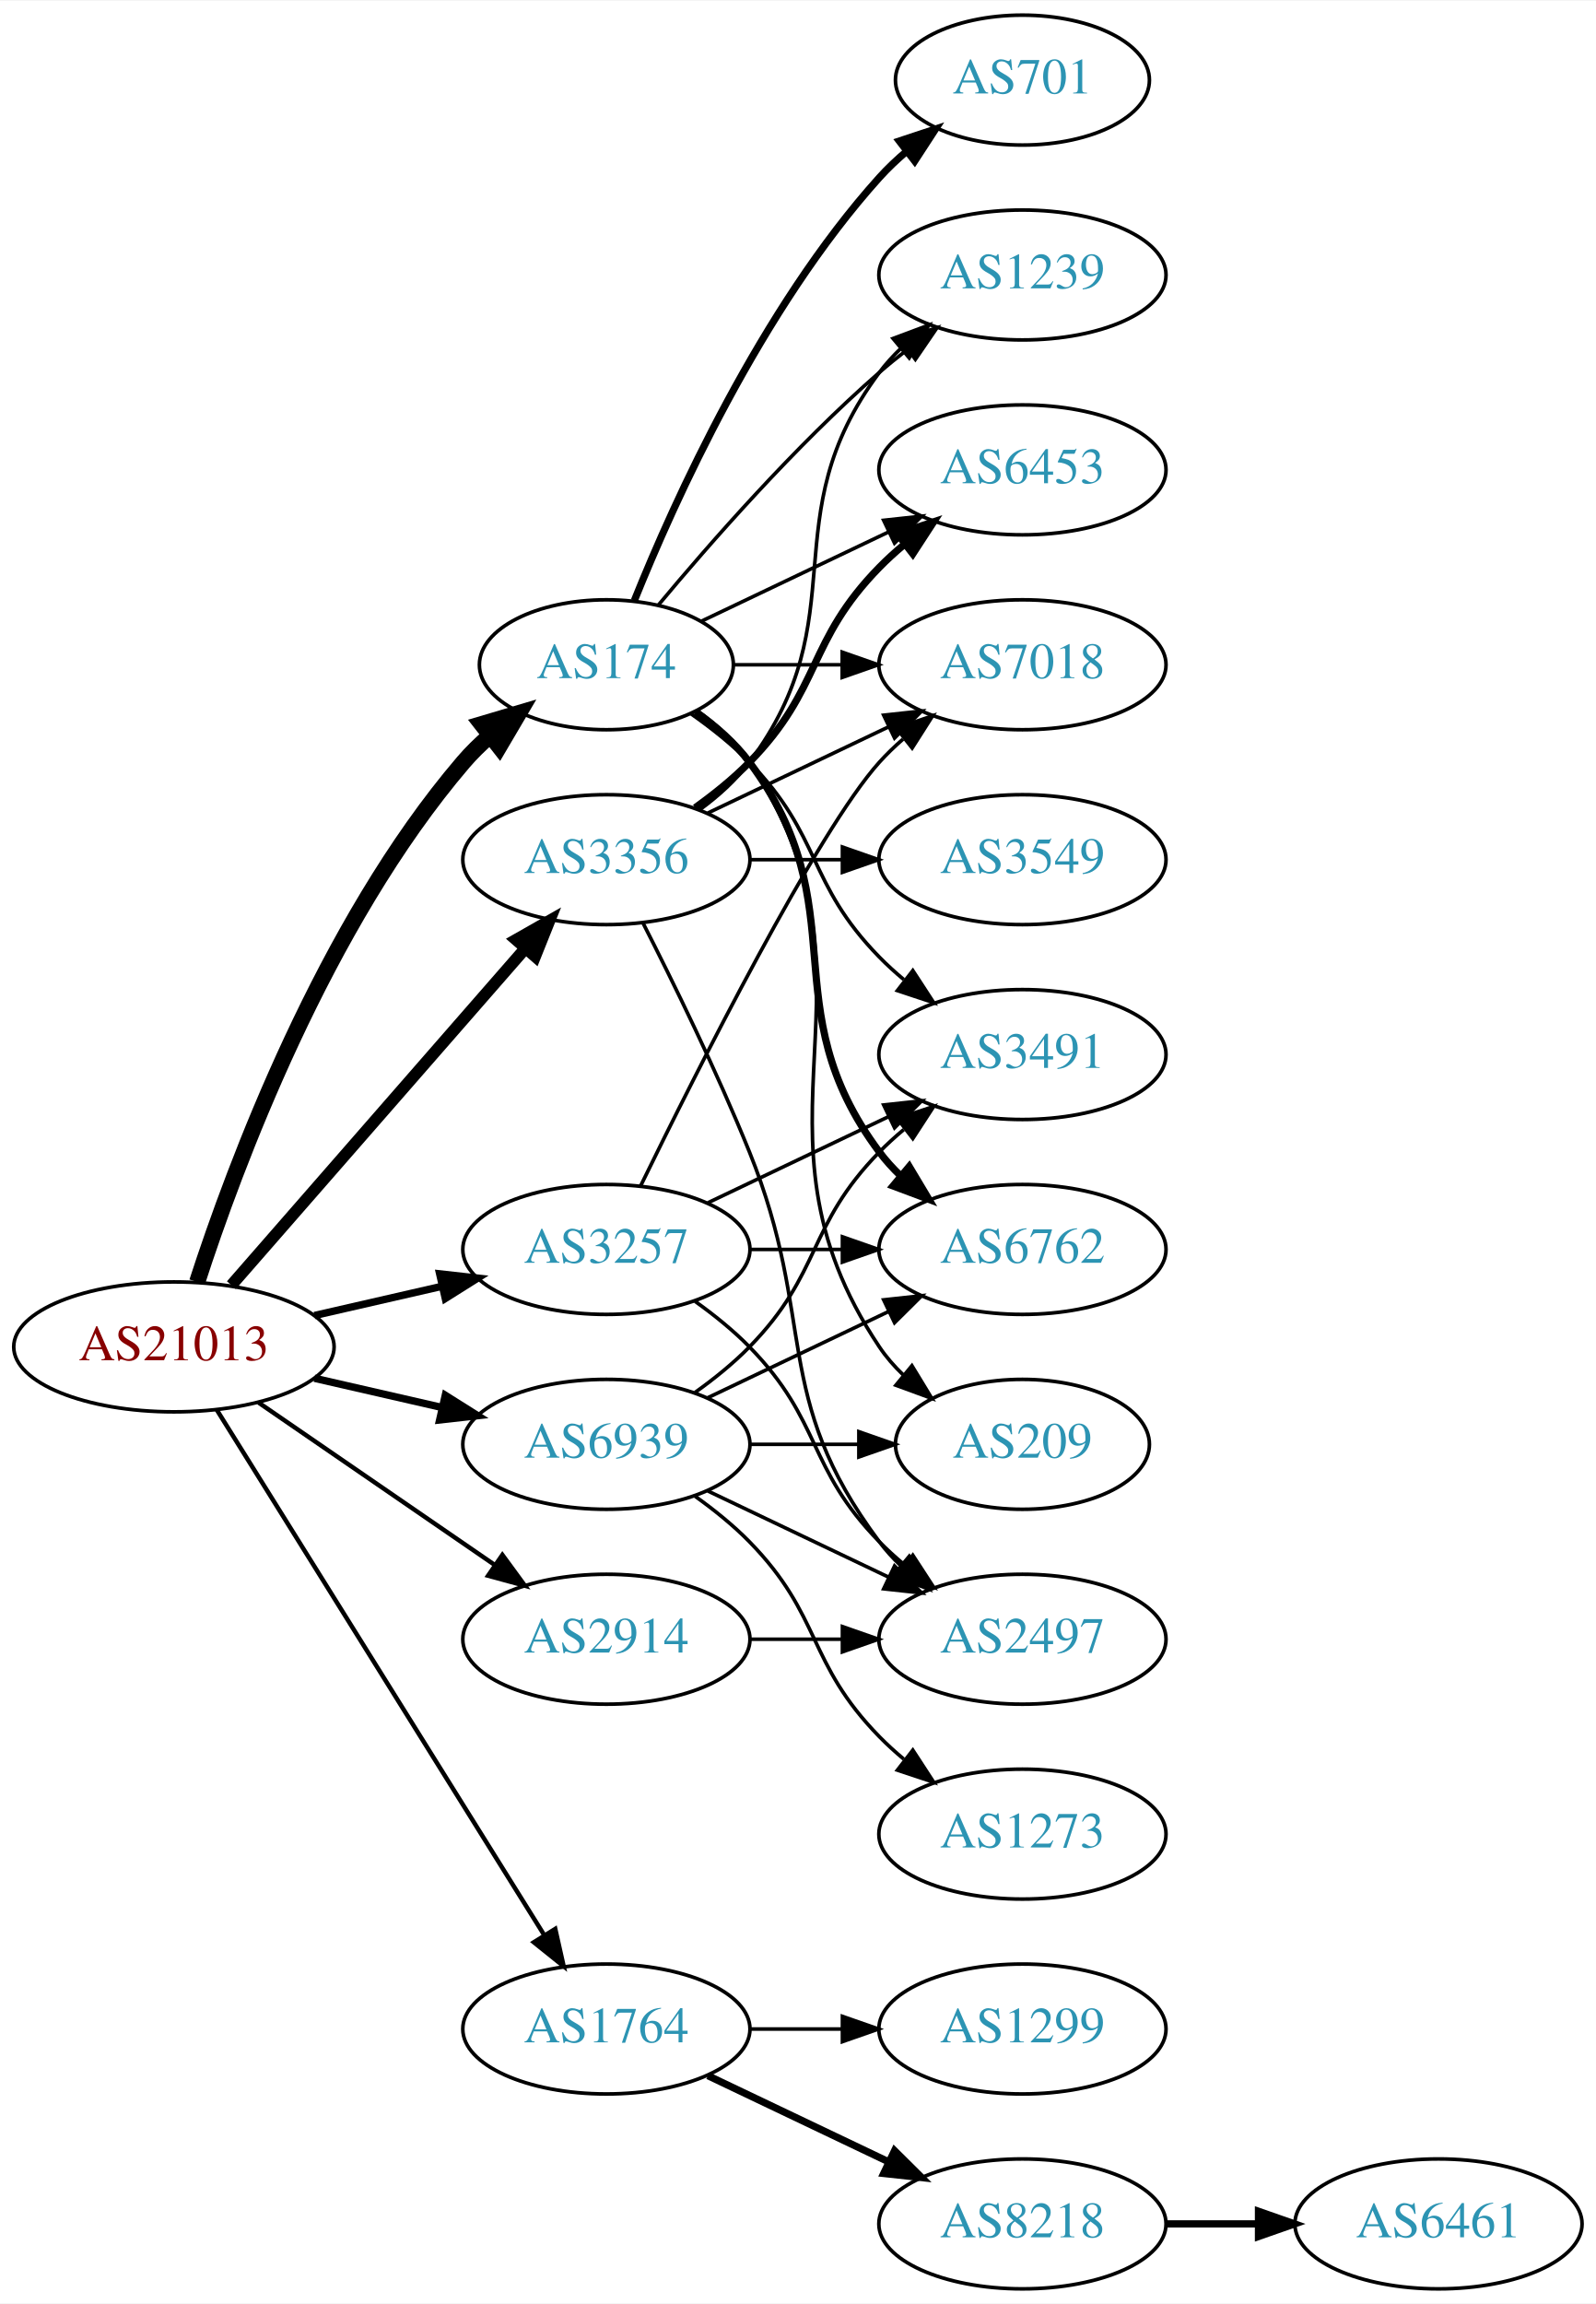
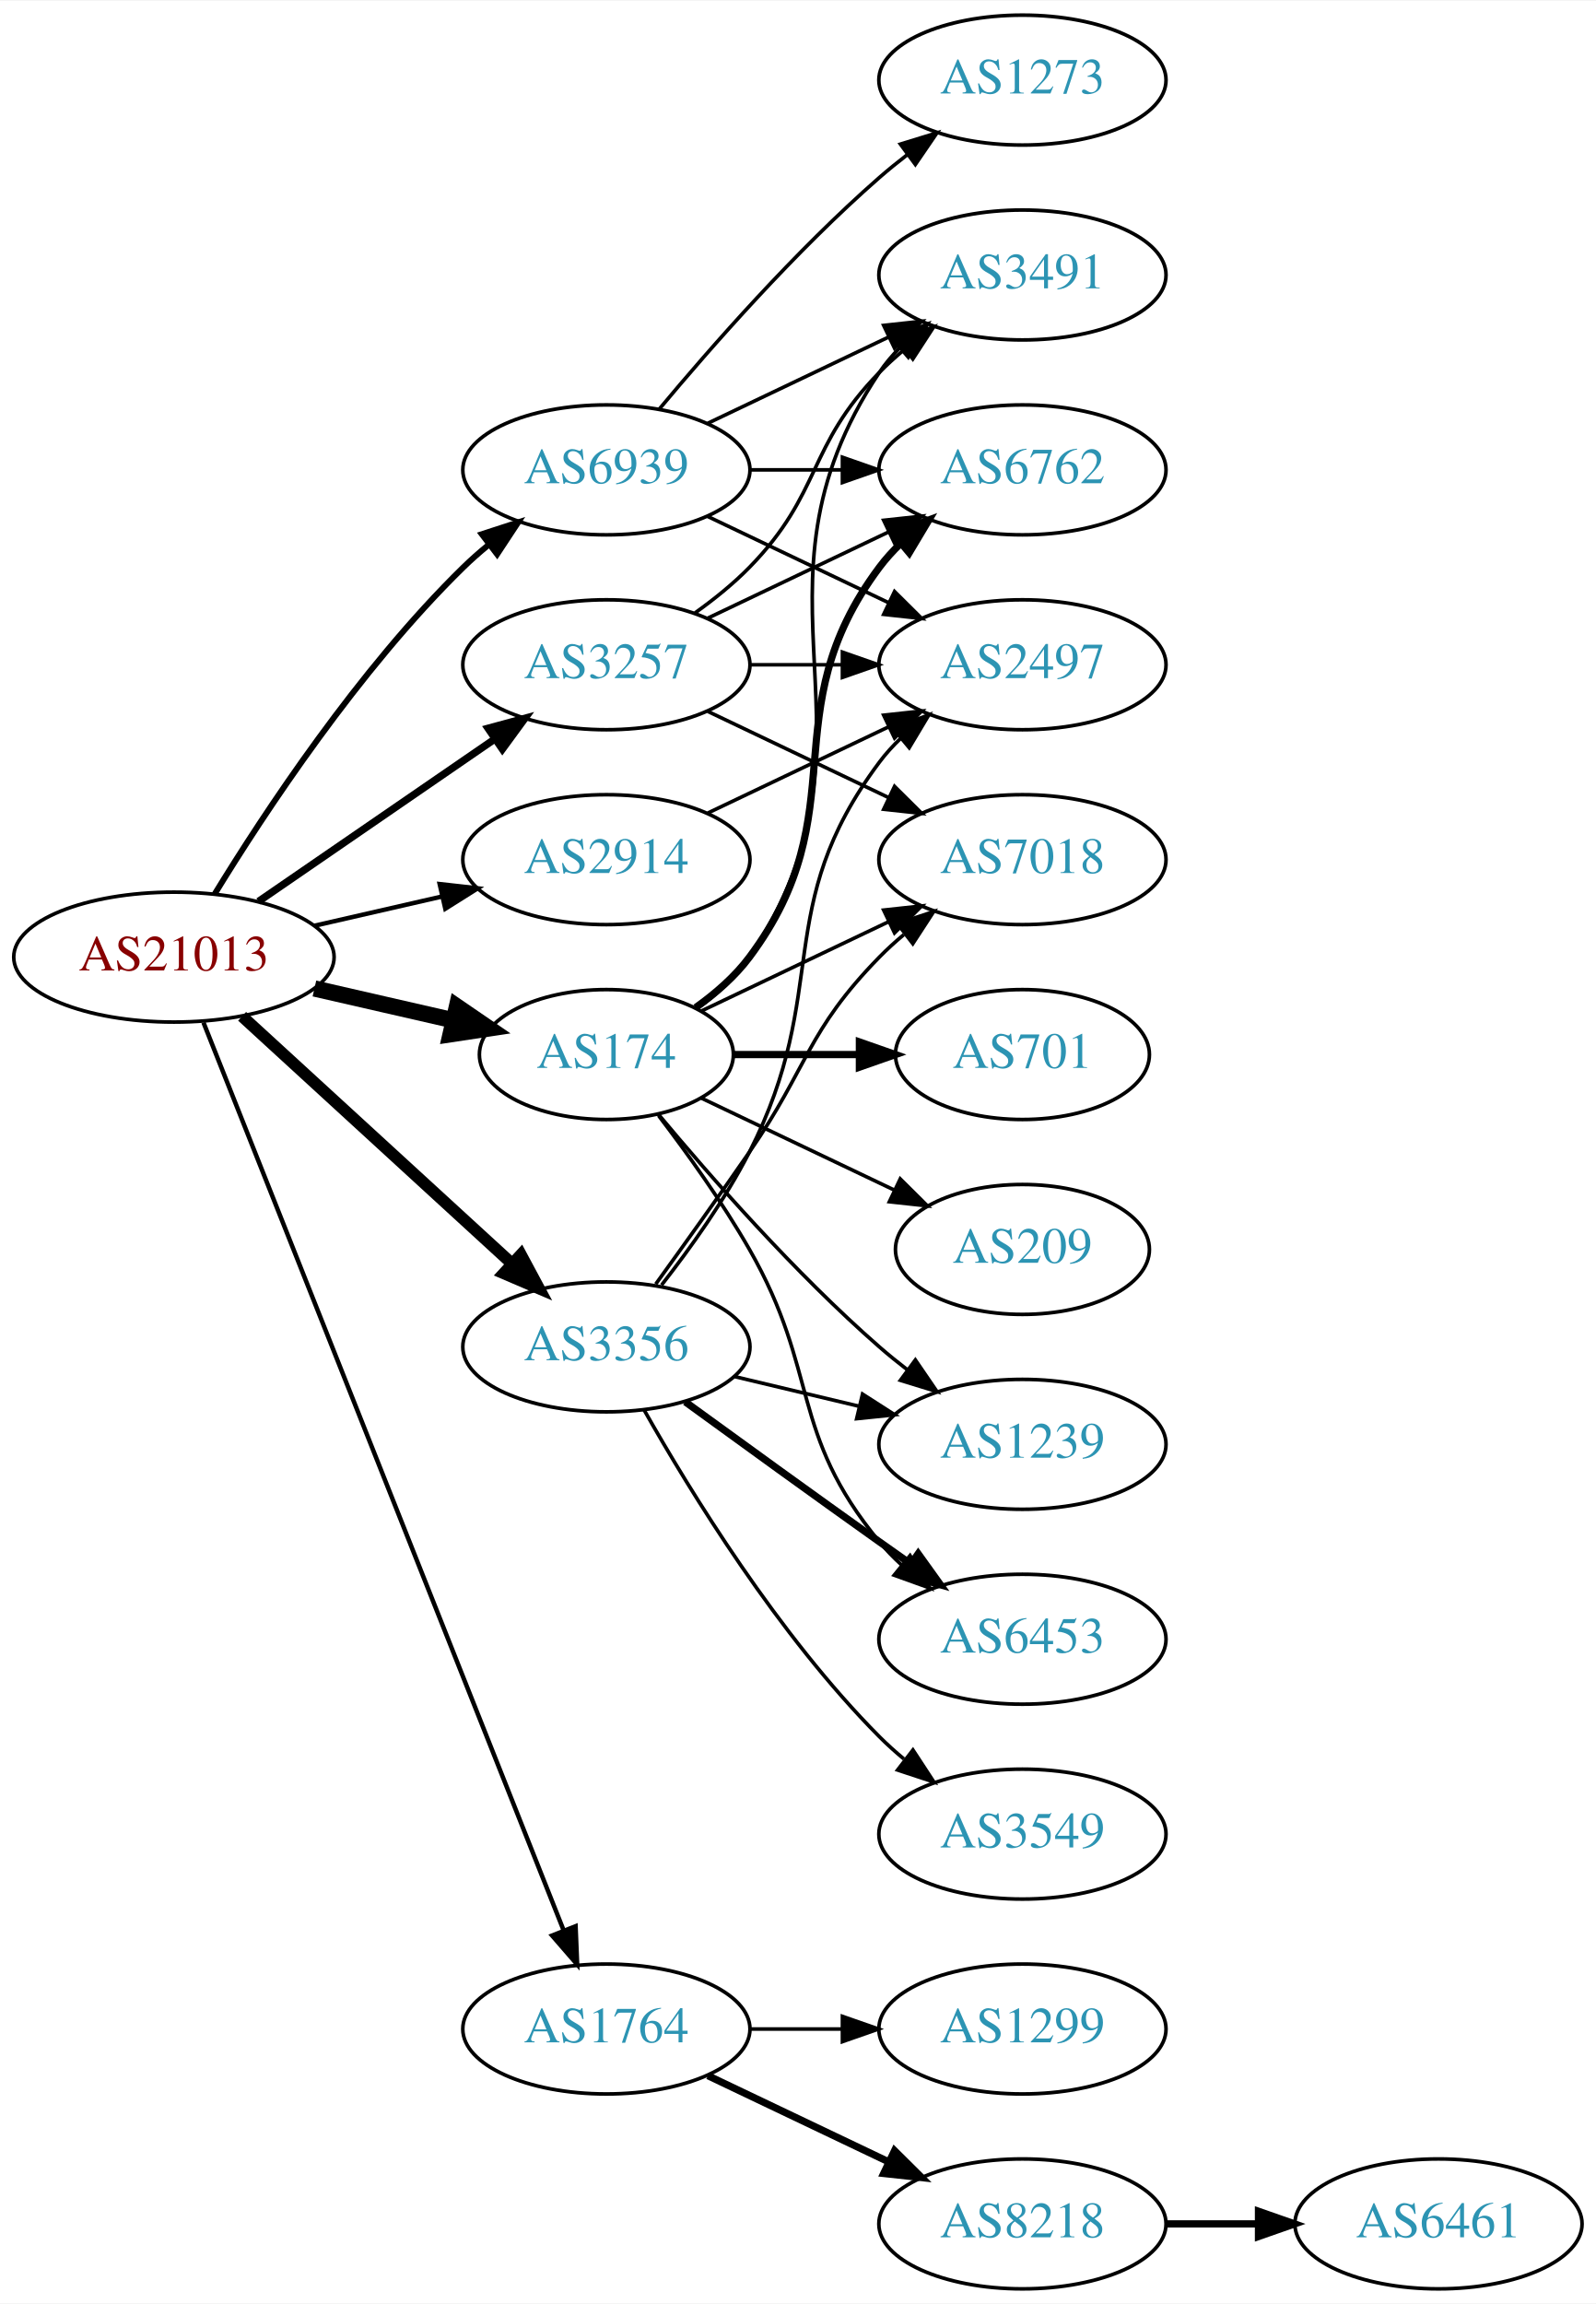
<svg xmlns="http://www.w3.org/2000/svg" xmlns:xlink="http://www.w3.org/1999/xlink" width="442pt" height="638pt" viewBox="0.00 0.00 442.27 638.00">
  <g id="graph0" class="graph" transform="scale(1 1) rotate(0) translate(4 634)">
    <polygon fill="white" stroke="none" points="-4,4 -4,-634 438.271,-634 438.271,4 -4,4" />
    <g id="node1" class="node">
      <g id="a_node1">
        <a xlink:href="/asn/21013" xlink:title="AS21013 ~ Wels, AT [AT]">
-           <ellipse fill="#ffffff" stroke="black" cx="44.196" cy="-261" rx="44.393" ry="18" />
-           <text text-anchor="middle" x="44.196" y="-257.3" font-family="Times,serif" font-size="14.00" fill="#880000">AS21013</text>
+           <ellipse fill="#ffffff" stroke="black" cx="44.196" cy="-369" rx="44.393" ry="18" />
+           <text text-anchor="middle" x="44.196" y="-365.3" font-family="Times,serif" font-size="14.00" fill="#880000">AS21013</text>
        </a>
      </g>
    </g>
    <g id="node2" class="node">
      <g id="a_node2">
        <a xlink:href="/asn/174" xlink:title="AS174 ~ Cogent Communications [US]">
-           <ellipse fill="#ffffff" stroke="black" cx="164.039" cy="-450" rx="35.194" ry="18" />
-           <text text-anchor="middle" x="164.039" y="-446.3" font-family="Times,serif" font-size="14.00" fill="#2c94b3">AS174</text>
+           <ellipse fill="#ffffff" stroke="black" cx="164.039" cy="-342" rx="35.194" ry="18" />
+           <text text-anchor="middle" x="164.039" y="-338.3" font-family="Times,serif" font-size="14.00" fill="#2c94b3">AS174</text>
        </a>
      </g>
    </g>
    <g id="edge1" class="edge">
-       <path fill="none" stroke="black" stroke-width="4.5" d="M50.643,-278.991C60.957,-310.816 85.82,-377.927 124.392,-423 126.574,-425.55 129.048,-427.975 131.665,-430.251" />
-       <polygon fill="black" stroke="black" stroke-width="4.5" points="129.491,-433.549 139.795,-436.603 134.34,-427.343 129.491,-433.549" />
+       <path fill="none" stroke="black" stroke-width="4.5" d="M83.131,-360.308C95.448,-357.486 109.172,-354.342 121.723,-351.466" />
+       <polygon fill="black" stroke="black" stroke-width="4.5" points="122.62,-355.3 131.488,-349.229 120.861,-347.624 122.62,-355.3" />
    </g>
    <g id="node3" class="node">
      <g id="a_node3">
        <a xlink:href="/asn/1764" xlink:title="AS1764 ~ NEXTLAYER-AS [AT]">
          <ellipse fill="#ffffff" stroke="black" cx="164.039" cy="-72" rx="39.794" ry="18" />
          <text text-anchor="middle" x="164.039" y="-68.3" font-family="Times,serif" font-size="14.00" fill="#2c94b3">AS1764</text>
        </a>
      </g>
    </g>
    <g id="edge2" class="edge">
-       <path fill="none" stroke="black" stroke-width="1.227" d="M56.071,-243.558C76.855,-210.225 122.315,-137.314 146.744,-98.134" />
-       <polygon fill="black" stroke="black" stroke-width="1.227" points="149.869,-99.737 152.19,-89.4 143.929,-96.034 149.869,-99.737" />
+       <path fill="none" stroke="black" stroke-width="1.227" d="M52.39,-350.868C72.325,-300.627 128.366,-159.385 152.148,-99.447" />
+       <polygon fill="black" stroke="black" stroke-width="1.227" points="155.504,-100.48 155.939,-89.894 148.997,-97.898 155.504,-100.48" />
    </g>
    <g id="node4" class="node">
      <g id="a_node4">
        <a xlink:href="/asn/2914" xlink:title="AS2914 ~ NTT America, Inc. [US]">
-           <ellipse fill="#ffffff" stroke="black" cx="164.039" cy="-180" rx="39.794" ry="18" />
-           <text text-anchor="middle" x="164.039" y="-176.3" font-family="Times,serif" font-size="14.00" fill="#2c94b3">AS2914</text>
+           <ellipse fill="#ffffff" stroke="black" cx="164.039" cy="-396" rx="39.794" ry="18" />
+           <text text-anchor="middle" x="164.039" y="-392.3" font-family="Times,serif" font-size="14.00" fill="#2c94b3">AS2914</text>
        </a>
      </g>
    </g>
    <g id="edge3" class="edge">
-       <path fill="none" stroke="black" stroke-width="1.227" d="M67.639,-245.574C86.22,-232.802 112.781,-214.545 133.161,-200.537" />
-       <polygon fill="black" stroke="black" stroke-width="1.227" points="135.216,-203.371 141.475,-194.822 131.251,-197.602 135.216,-203.371" />
+       <path fill="none" stroke="black" stroke-width="1.227" d="M83.131,-377.692C94.371,-380.267 106.784,-383.111 118.407,-385.774" />
+       <polygon fill="black" stroke="black" stroke-width="1.227" points="117.84,-389.235 128.369,-388.057 119.403,-382.412 117.84,-389.235" />
    </g>
    <g id="node5" class="node">
      <g id="a_node5">
        <a xlink:href="/asn/3257" xlink:title="AS3257 ~ GTT [DE]">
-           <ellipse fill="#ffffff" stroke="black" cx="164.039" cy="-288" rx="39.794" ry="18" />
-           <text text-anchor="middle" x="164.039" y="-284.3" font-family="Times,serif" font-size="14.00" fill="#2c94b3">AS3257</text>
+           <ellipse fill="#ffffff" stroke="black" cx="164.039" cy="-450" rx="39.794" ry="18" />
+           <text text-anchor="middle" x="164.039" y="-446.3" font-family="Times,serif" font-size="14.00" fill="#2c94b3">AS3257</text>
        </a>
      </g>
    </g>
    <g id="edge4" class="edge">
-       <path fill="none" stroke="black" stroke-width="2.045" d="M83.131,-269.692C94.371,-272.267 106.784,-275.111 118.407,-277.774" />
-       <polygon fill="black" stroke="black" stroke-width="2.045" points="117.84,-281.235 128.369,-280.057 119.403,-274.412 117.84,-281.235" />
+       <path fill="none" stroke="black" stroke-width="2.045" d="M67.639,-384.426C86.22,-397.198 112.781,-415.455 133.161,-429.463" />
+       <polygon fill="black" stroke="black" stroke-width="2.045" points="131.251,-432.398 141.475,-435.178 135.216,-426.629 131.251,-432.398" />
    </g>
    <g id="node6" class="node">
      <g id="a_node6">
        <a xlink:href="/asn/3356" xlink:title="AS3356 ~ Level 3 Parent, LLC [US]">
-           <ellipse fill="#ffffff" stroke="black" cx="164.039" cy="-396" rx="39.794" ry="18" />
-           <text text-anchor="middle" x="164.039" y="-392.3" font-family="Times,serif" font-size="14.00" fill="#2c94b3">AS3356</text>
+           <ellipse fill="#ffffff" stroke="black" cx="164.039" cy="-261" rx="39.794" ry="18" />
+           <text text-anchor="middle" x="164.039" y="-257.3" font-family="Times,serif" font-size="14.00" fill="#2c94b3">AS3356</text>
        </a>
      </g>
    </g>
    <g id="edge5" class="edge">
-       <path fill="none" stroke="black" stroke-width="3.273" d="M60.121,-278.098C80.663,-301.631 117.782,-344.155 141.379,-371.187" />
-       <polygon fill="black" stroke="black" stroke-width="3.273" points="139.022,-373.809 148.235,-379.041 144.296,-369.206 139.022,-373.809" />
+       <path fill="none" stroke="black" stroke-width="3.273" d="M63.094,-352.597C83.022,-334.333 115.38,-304.678 137.857,-284.079" />
+       <polygon fill="black" stroke="black" stroke-width="3.273" points="140.351,-286.54 145.359,-277.203 135.622,-281.38 140.351,-286.54" />
    </g>
    <g id="node7" class="node">
      <g id="a_node7">
        <a xlink:href="/asn/6939" xlink:title="AS6939 ~ Hurricane Electric LLC [US]">
-           <ellipse fill="#ffffff" stroke="black" cx="164.039" cy="-234" rx="39.794" ry="18" />
-           <text text-anchor="middle" x="164.039" y="-230.3" font-family="Times,serif" font-size="14.00" fill="#2c94b3">AS6939</text>
+           <ellipse fill="#ffffff" stroke="black" cx="164.039" cy="-504" rx="39.794" ry="18" />
+           <text text-anchor="middle" x="164.039" y="-500.3" font-family="Times,serif" font-size="14.00" fill="#2c94b3">AS6939</text>
        </a>
      </g>
    </g>
    <g id="edge6" class="edge">
-       <path fill="none" stroke="black" stroke-width="2.045" d="M83.131,-252.308C94.371,-249.733 106.784,-246.889 118.407,-244.226" />
-       <polygon fill="black" stroke="black" stroke-width="2.045" points="119.403,-247.588 128.369,-241.943 117.84,-240.765 119.403,-247.588" />
+       <path fill="none" stroke="black" stroke-width="1.636" d="M55.462,-386.44C69.27,-408.991 95.459,-448.722 124.392,-477 126.532,-479.092 128.849,-481.137 131.249,-483.106" />
+       <polygon fill="black" stroke="black" stroke-width="1.636" points="129.516,-486.185 139.591,-489.464 133.76,-480.618 129.516,-486.185" />
    </g>
    <g id="node8" class="node">
      <g id="a_node8">
-         <a xlink:href="/asn/701" xlink:title="AS701 ~ UUNET [US]">
-           <ellipse fill="#ffffff" stroke="black" cx="279.332" cy="-612" rx="35.194" ry="18" />
-           <text text-anchor="middle" x="279.332" y="-608.3" font-family="Times,serif" font-size="14.00" fill="#2c94b3">AS701</text>
+         <a xlink:href="/asn/3491" xlink:title="AS3491 ~ PCCW Global, Inc. [US]">
+           <ellipse fill="#ffffff" stroke="black" cx="279.332" cy="-558" rx="39.794" ry="18" />
+           <text text-anchor="middle" x="279.332" y="-554.3" font-family="Times,serif" font-size="14.00" fill="#2c94b3">AS3491</text>
        </a>
      </g>
    </g>
    <g id="edge7" class="edge">
-       <path fill="none" stroke="black" stroke-width="2" d="M171.786,-467.787C182.837,-495.243 206.891,-548.578 239.685,-585 242.001,-587.572 244.606,-590.03 247.341,-592.343" />
-       <polygon fill="black" stroke="black" stroke-width="2" points="245.207,-595.117 255.264,-598.448 249.479,-589.572 245.207,-595.117" />
+       <path fill="none" stroke="black" d="M189.156,-354.734C194.645,-358.648 199.952,-363.423 203.685,-369 244.71,-430.294 198.661,-469.706 239.685,-531 241.307,-533.423 243.226,-535.695 245.328,-537.81" />
+       <polygon fill="black" stroke="black" points="243.141,-540.546 253.013,-544.393 247.695,-535.229 243.141,-540.546" />
    </g>
    <g id="node9" class="node">
      <g id="a_node9">
        <a xlink:href="/asn/1239" xlink:title="AS1239 ~ Sprint [US]">
-           <ellipse fill="#ffffff" stroke="black" cx="279.332" cy="-558" rx="39.794" ry="18" />
-           <text text-anchor="middle" x="279.332" y="-554.3" font-family="Times,serif" font-size="14.00" fill="#2c94b3">AS1239</text>
+           <ellipse fill="#ffffff" stroke="black" cx="279.332" cy="-234" rx="39.794" ry="18" />
+           <text text-anchor="middle" x="279.332" y="-230.3" font-family="Times,serif" font-size="14.00" fill="#2c94b3">AS1239</text>
        </a>
      </g>
    </g>
    <g id="edge8" class="edge">
-       <path fill="none" stroke="black" d="M178.404,-466.499C192.659,-483.596 216.354,-510.619 239.685,-531 242.151,-533.154 244.789,-535.294 247.487,-537.372" />
-       <polygon fill="black" stroke="black" points="245.512,-540.264 255.641,-543.37 249.66,-534.625 245.512,-540.264" />
+       <path fill="none" stroke="black" d="M178.404,-325.501C192.659,-308.404 216.354,-281.381 239.685,-261 242.151,-258.846 244.789,-256.706 247.487,-254.628" />
+       <polygon fill="black" stroke="black" points="249.66,-257.375 255.641,-248.63 245.512,-251.736 249.66,-257.375" />
    </g>
    <g id="node10" class="node">
      <g id="a_node10">
-         <a xlink:href="/asn/3491" xlink:title="AS3491 ~ PCCW Global, Inc. [US]">
-           <ellipse fill="#ffffff" stroke="black" cx="279.332" cy="-342" rx="39.794" ry="18" />
-           <text text-anchor="middle" x="279.332" y="-338.3" font-family="Times,serif" font-size="14.00" fill="#2c94b3">AS3491</text>
+         <a xlink:href="/asn/6762" xlink:title="AS6762 ~ TELECOM ITALIA SPARKLE S.p.A. [IT]">
+           <ellipse fill="#ffffff" stroke="black" cx="279.332" cy="-504" rx="39.794" ry="18" />
+           <text text-anchor="middle" x="279.332" y="-500.3" font-family="Times,serif" font-size="14.00" fill="#2c94b3">AS6762</text>
        </a>
      </g>
    </g>
    <g id="edge9" class="edge">
-       <path fill="none" stroke="black" d="M187.422,-436.468C193.063,-432.51 198.877,-427.914 203.685,-423 223.858,-402.383 219.513,-389.617 239.685,-369 241.778,-366.861 244.061,-364.782 246.438,-362.79" />
-       <polygon fill="black" stroke="black" points="248.956,-365.268 254.738,-356.389 244.681,-359.725 248.956,-365.268" />
+       <path fill="none" stroke="black" stroke-width="2" d="M188.765,-355.011C194.262,-358.919 199.67,-363.622 203.685,-369 233.957,-409.542 209.414,-436.458 239.685,-477 241.43,-479.336 243.437,-481.545 245.6,-483.617" />
+       <polygon fill="black" stroke="black" stroke-width="2" points="243.478,-486.405 253.401,-490.118 247.96,-481.027 243.478,-486.405" />
    </g>
    <g id="node11" class="node">
      <g id="a_node11">
-         <a xlink:href="/asn/6762" xlink:title="AS6762 ~ TELECOM ITALIA SPARKLE S.p.A. [IT]">
-           <ellipse fill="#ffffff" stroke="black" cx="279.332" cy="-288" rx="39.794" ry="18" />
-           <text text-anchor="middle" x="279.332" y="-284.3" font-family="Times,serif" font-size="14.00" fill="#2c94b3">AS6762</text>
+         <a xlink:href="/asn/701" xlink:title="AS701 ~ UUNET [US]">
+           <ellipse fill="#ffffff" stroke="black" cx="279.332" cy="-342" rx="35.194" ry="18" />
+           <text text-anchor="middle" x="279.332" y="-338.3" font-family="Times,serif" font-size="14.00" fill="#2c94b3">AS701</text>
        </a>
      </g>
    </g>
    <g id="edge10" class="edge">
-       <path fill="none" stroke="black" stroke-width="2" d="M188.765,-436.989C194.262,-433.081 199.67,-428.378 203.685,-423 233.957,-382.458 209.414,-355.542 239.685,-315 241.43,-312.664 243.437,-310.455 245.6,-308.383" />
-       <polygon fill="black" stroke="black" stroke-width="2" points="247.96,-310.973 253.401,-301.882 243.478,-305.595 247.96,-310.973" />
+       <path fill="none" stroke="black" stroke-width="2" d="M199.338,-342C210.208,-342 222.385,-342 233.863,-342" />
+       <polygon fill="black" stroke="black" stroke-width="2" points="234.149,-345.5 244.149,-342 234.149,-338.5 234.149,-345.5" />
    </g>
    <g id="node12" class="node">
      <g id="a_node12">
-         <a xlink:href="/asn/6453" xlink:title="AS6453 ~ TATA COMMUNICATIONS (AMERICA) INC [US]">
-           <ellipse fill="#ffffff" stroke="black" cx="279.332" cy="-504" rx="39.794" ry="18" />
-           <text text-anchor="middle" x="279.332" y="-500.3" font-family="Times,serif" font-size="14.00" fill="#2c94b3">AS6453</text>
+         <a xlink:href="/asn/209" xlink:title="AS209 ~ CenturyLink Communications, LLC [US]">
+           <ellipse fill="#ffffff" stroke="black" cx="279.332" cy="-288" rx="35.194" ry="18" />
+           <text text-anchor="middle" x="279.332" y="-284.3" font-family="Times,serif" font-size="14.00" fill="#2c94b3">AS209</text>
        </a>
      </g>
    </g>
    <g id="edge11" class="edge">
-       <path fill="none" stroke="black" d="M190.464,-462.119C205.766,-469.413 225.49,-478.814 242.372,-486.86" />
-       <polygon fill="black" stroke="black" points="240.879,-490.026 251.412,-491.169 243.891,-483.707 240.879,-490.026" />
+       <path fill="none" stroke="black" d="M190.464,-329.881C206.207,-322.378 226.629,-312.644 243.822,-304.449" />
+       <polygon fill="black" stroke="black" points="245.47,-307.54 252.991,-300.078 242.458,-301.221 245.47,-307.54" />
    </g>
    <g id="node13" class="node">
      <g id="a_node13">
        <a xlink:href="/asn/7018" xlink:title="AS7018 ~ AT&amp;T Services, Inc. [US]">
-           <ellipse fill="#ffffff" stroke="black" cx="279.332" cy="-450" rx="39.794" ry="18" />
-           <text text-anchor="middle" x="279.332" y="-446.3" font-family="Times,serif" font-size="14.00" fill="#2c94b3">AS7018</text>
+           <ellipse fill="#ffffff" stroke="black" cx="279.332" cy="-396" rx="39.794" ry="18" />
+           <text text-anchor="middle" x="279.332" y="-392.3" font-family="Times,serif" font-size="14.00" fill="#2c94b3">AS7018</text>
        </a>
      </g>
    </g>
    <g id="edge12" class="edge">
-       <path fill="none" stroke="black" d="M199.338,-450C208.715,-450 219.065,-450 229.1,-450" />
-       <polygon fill="black" stroke="black" points="229.388,-453.5 239.388,-450 229.388,-446.5 229.388,-453.5" />
+       <path fill="none" stroke="black" d="M190.464,-354.119C205.766,-361.413 225.49,-370.814 242.372,-378.86" />
+       <polygon fill="black" stroke="black" points="240.879,-382.026 251.412,-383.169 243.891,-375.707 240.879,-382.026" />
    </g>
    <g id="node14" class="node">
      <g id="a_node14">
-         <a xlink:href="/asn/209" xlink:title="AS209 ~ CenturyLink Communications, LLC [US]">
-           <ellipse fill="#ffffff" stroke="black" cx="279.332" cy="-234" rx="35.194" ry="18" />
-           <text text-anchor="middle" x="279.332" y="-230.3" font-family="Times,serif" font-size="14.00" fill="#2c94b3">AS209</text>
+         <a xlink:href="/asn/6453" xlink:title="AS6453 ~ TATA COMMUNICATIONS (AMERICA) INC [US]">
+           <ellipse fill="#ffffff" stroke="black" cx="279.332" cy="-180" rx="39.794" ry="18" />
+           <text text-anchor="middle" x="279.332" y="-176.3" font-family="Times,serif" font-size="14.00" fill="#2c94b3">AS6453</text>
        </a>
      </g>
    </g>
    <g id="edge13" class="edge">
-       <path fill="none" stroke="black" d="M189.156,-437.266C194.645,-433.352 199.952,-428.577 203.685,-423 244.71,-361.706 198.661,-322.294 239.685,-261 241.552,-258.211 243.812,-255.623 246.291,-253.243" />
-       <polygon fill="black" stroke="black" points="248.709,-255.786 254.214,-246.734 244.265,-250.378 248.709,-255.786" />
+       <path fill="none" stroke="black" d="M178.5,-325.087C186.393,-314.73 196.242,-301.008 203.685,-288 223.25,-253.806 214.621,-237.394 239.685,-207 241.54,-204.75 243.627,-202.604 245.846,-200.576" />
+       <polygon fill="black" stroke="black" points="248.195,-203.177 253.751,-194.156 243.782,-197.744 248.195,-203.177" />
    </g>
    <g id="node15" class="node">
      <g id="a_node15">
        <a xlink:href="/asn/1299" xlink:title="AS1299 ~ Telia Carrier [EU]">
          <ellipse fill="#ffffff" stroke="black" cx="279.332" cy="-72" rx="39.794" ry="18" />
          <text text-anchor="middle" x="279.332" y="-68.3" font-family="Times,serif" font-size="14.00" fill="#2c94b3">AS1299</text>
        </a>
      </g>
    </g>
    <g id="edge14" class="edge">
      <path fill="none" stroke="black" d="M203.711,-72C211.914,-72 220.678,-72 229.21,-72" />
      <polygon fill="black" stroke="black" points="229.449,-75.5 239.449,-72 229.449,-68.5 229.449,-75.5" />
    </g>
    <g id="node16" class="node">
      <g id="a_node16">
        <a xlink:href="/asn/8218" xlink:title="AS8218 ~ legacy Neotelecoms [FR]">
          <ellipse fill="#ffffff" stroke="black" cx="279.332" cy="-18" rx="39.794" ry="18" />
          <text text-anchor="middle" x="279.332" y="-14.3" font-family="Times,serif" font-size="14.00" fill="#2c94b3">AS8218</text>
        </a>
      </g>
    </g>
    <g id="edge15" class="edge">
      <path fill="none" stroke="black" stroke-width="2" d="M192.175,-59.066C207.169,-51.919 225.99,-42.948 242.213,-35.215" />
      <polygon fill="black" stroke="black" stroke-width="2" points="243.895,-38.291 251.417,-30.829 240.884,-31.972 243.895,-38.291" />
    </g>
    <g id="node18" class="node">
      <g id="a_node18">
        <a xlink:href="/asn/2497" xlink:title="AS2497 ~ Internet Initiative Japan Inc. [JP]">
-           <ellipse fill="#ffffff" stroke="black" cx="279.332" cy="-180" rx="39.794" ry="18" />
-           <text text-anchor="middle" x="279.332" y="-176.3" font-family="Times,serif" font-size="14.00" fill="#2c94b3">AS2497</text>
+           <ellipse fill="#ffffff" stroke="black" cx="279.332" cy="-450" rx="39.794" ry="18" />
+           <text text-anchor="middle" x="279.332" y="-446.3" font-family="Times,serif" font-size="14.00" fill="#2c94b3">AS2497</text>
        </a>
      </g>
    </g>
    <g id="edge26" class="edge">
-       <path fill="none" stroke="black" d="M203.711,-180C211.914,-180 220.678,-180 229.21,-180" />
-       <polygon fill="black" stroke="black" points="229.449,-183.5 239.449,-180 229.449,-176.5 229.449,-183.5" />
-     </g>
-     <g id="edge20" class="edge">
-       <path fill="none" stroke="black" d="M192.175,-300.934C207.169,-308.081 225.99,-317.052 242.213,-324.785" />
-       <polygon fill="black" stroke="black" points="240.884,-328.028 251.417,-329.171 243.895,-321.709 240.884,-328.028" />
-     </g>
-     <g id="edge19" class="edge">
-       <path fill="none" stroke="black" d="M203.711,-288C211.914,-288 220.678,-288 229.21,-288" />
-       <polygon fill="black" stroke="black" points="229.449,-291.5 239.449,-288 229.449,-284.5 229.449,-291.5" />
-     </g>
-     <g id="edge17" class="edge">
-       <path fill="none" stroke="black" d="M173.476,-305.511C189.095,-337.509 222.481,-403.893 239.685,-423 241.688,-425.224 243.906,-427.363 246.239,-429.397" />
-       <polygon fill="black" stroke="black" points="244.437,-432.433 254.458,-435.873 248.769,-426.935 244.437,-432.433" />
-     </g>
-     <g id="edge18" class="edge">
-       <path fill="none" stroke="black" d="M188.633,-273.611C193.889,-269.852 199.22,-265.563 203.685,-261 223.858,-240.383 219.513,-227.617 239.685,-207 241.778,-204.861 244.061,-202.782 246.438,-200.79" />
-       <polygon fill="black" stroke="black" points="248.956,-203.268 254.738,-194.389 244.681,-197.725 248.956,-203.268" />
-     </g>
-     <g id="edge22" class="edge">
-       <path fill="none" stroke="black" d="M189.969,-409.882C195.046,-413.611 199.964,-418.016 203.685,-423 233.957,-463.542 209.414,-490.458 239.685,-531 241.43,-533.336 243.437,-535.545 245.6,-537.617" />
-       <polygon fill="black" stroke="black" points="243.478,-540.405 253.401,-544.118 247.96,-535.027 243.478,-540.405" />
-     </g>
-     <g id="edge23" class="edge">
-       <path fill="none" stroke="black" stroke-width="2" d="M188.633,-410.389C193.889,-414.148 199.22,-418.437 203.685,-423 223.858,-443.617 219.513,-456.383 239.685,-477 241.778,-479.139 244.061,-481.218 246.438,-483.21" />
-       <polygon fill="black" stroke="black" stroke-width="2" points="244.681,-486.275 254.738,-489.611 248.956,-480.732 244.681,-486.275" />
-     </g>
-     <g id="edge25" class="edge">
      <path fill="none" stroke="black" d="M192.175,-408.934C207.169,-416.081 225.99,-425.052 242.213,-432.785" />
      <polygon fill="black" stroke="black" points="240.884,-436.028 251.417,-437.171 243.895,-429.709 240.884,-436.028" />
    </g>
-     <g id="edge24" class="edge">
-       <path fill="none" stroke="black" d="M174.119,-378.583C182.388,-362.366 194.65,-337.397 203.685,-315 222.615,-268.078 209.414,-247.542 239.685,-207 241.43,-204.664 243.437,-202.455 245.6,-200.383" />
-       <polygon fill="black" stroke="black" points="247.96,-202.973 253.401,-193.882 243.478,-197.595 247.96,-202.973" />
+     <g id="edge19" class="edge">
+       <path fill="none" stroke="black" d="M188.633,-464.389C193.889,-468.148 199.22,-472.437 203.685,-477 223.858,-497.617 219.513,-510.383 239.685,-531 241.778,-533.139 244.061,-535.218 246.438,-537.21" />
+       <polygon fill="black" stroke="black" points="244.681,-540.275 254.738,-543.611 248.956,-534.732 244.681,-540.275" />
+     </g>
+     <g id="edge20" class="edge">
+       <path fill="none" stroke="black" d="M192.175,-462.934C207.169,-470.081 225.99,-479.052 242.213,-486.785" />
+       <polygon fill="black" stroke="black" points="240.884,-490.028 251.417,-491.171 243.895,-483.709 240.884,-490.028" />
+     </g>
+     <g id="edge18" class="edge">
+       <path fill="none" stroke="black" d="M192.175,-437.066C207.169,-429.919 225.99,-420.948 242.213,-413.215" />
+       <polygon fill="black" stroke="black" points="243.895,-416.291 251.417,-408.829 240.884,-409.972 243.895,-416.291" />
+     </g>
+     <g id="edge17" class="edge">
+       <path fill="none" stroke="black" d="M203.711,-450C211.914,-450 220.678,-450 229.21,-450" />
+       <polygon fill="black" stroke="black" points="229.449,-453.5 239.449,-450 229.449,-446.5 229.449,-453.5" />
+     </g>
+     <g id="edge22" class="edge">
+       <path fill="none" stroke="black" d="M199.646,-252.752C210.517,-250.162 222.671,-247.265 234.114,-244.538" />
+       <polygon fill="black" stroke="black" points="235.02,-247.92 243.936,-242.197 233.397,-241.111 235.02,-247.92" />
+     </g>
+     <g id="edge25" class="edge">
+       <path fill="none" stroke="black" d="M177.718,-278.406C185.333,-288.937 195.166,-302.67 203.685,-315 220.081,-338.731 219.513,-348.383 239.685,-369 241.778,-371.139 244.061,-373.218 246.438,-375.21" />
+       <polygon fill="black" stroke="black" points="244.681,-378.275 254.738,-381.611 248.956,-372.732 244.681,-378.275" />
+     </g>
+     <g id="edge23" class="edge">
+       <path fill="none" stroke="black" stroke-width="2" d="M185.887,-245.778C200.821,-234.909 221.435,-219.975 239.685,-207 242.506,-204.995 245.449,-202.915 248.397,-200.841" />
+       <polygon fill="black" stroke="black" stroke-width="2" points="250.443,-203.681 256.621,-195.074 246.424,-197.95 250.443,-203.681" />
+     </g>
+     <g id="edge21" class="edge">
+       <path fill="none" stroke="black" d="M179.335,-278.14C187.321,-288.353 196.983,-301.853 203.685,-315 226.665,-360.077 209.414,-382.458 239.685,-423 241.43,-425.336 243.437,-427.545 245.6,-429.617" />
+       <polygon fill="black" stroke="black" points="243.478,-432.405 253.401,-436.118 247.96,-427.027 243.478,-432.405" />
    </g>
    <g id="node19" class="node">
      <g id="a_node19">
        <a xlink:href="/asn/3549" xlink:title="AS3549 ~ Level 3 Parent, LLC [US]">
-           <ellipse fill="#ffffff" stroke="black" cx="279.332" cy="-396" rx="39.794" ry="18" />
-           <text text-anchor="middle" x="279.332" y="-392.3" font-family="Times,serif" font-size="14.00" fill="#2c94b3">AS3549</text>
-         </a>
-       </g>
-     </g>
-     <g id="edge21" class="edge">
-       <path fill="none" stroke="black" d="M203.711,-396C211.914,-396 220.678,-396 229.21,-396" />
-       <polygon fill="black" stroke="black" points="229.449,-399.5 239.449,-396 229.449,-392.5 229.449,-399.5" />
+           <ellipse fill="#ffffff" stroke="black" cx="279.332" cy="-126" rx="39.794" ry="18" />
+           <text text-anchor="middle" x="279.332" y="-122.3" font-family="Times,serif" font-size="14.00" fill="#2c94b3">AS3549</text>
+         </a>
+       </g>
+     </g>
+     <g id="edge24" class="edge">
+       <path fill="none" stroke="black" d="M174.498,-243.51C187.28,-220.904 211.712,-181.114 239.685,-153 241.796,-150.879 244.092,-148.812 246.477,-146.829" />
+       <polygon fill="black" stroke="black" points="248.993,-149.31 254.793,-140.444 244.73,-143.758 248.993,-149.31" />
    </g>
    <g id="edge29" class="edge">
-       <path fill="none" stroke="black" d="M188.633,-248.389C193.889,-252.148 199.22,-256.437 203.685,-261 223.858,-281.617 219.513,-294.383 239.685,-315 241.778,-317.139 244.061,-319.218 246.438,-321.21" />
-       <polygon fill="black" stroke="black" points="244.681,-324.275 254.738,-327.611 248.956,-318.732 244.681,-324.275" />
-     </g>
-     <g id="edge31" class="edge">
-       <path fill="none" stroke="black" d="M192.175,-246.934C207.169,-254.081 225.99,-263.052 242.213,-270.785" />
-       <polygon fill="black" stroke="black" points="240.884,-274.028 251.417,-275.171 243.895,-267.709 240.884,-274.028" />
+       <path fill="none" stroke="black" d="M192.175,-516.934C207.169,-524.081 225.99,-533.052 242.213,-540.785" />
+       <polygon fill="black" stroke="black" points="240.884,-544.028 251.417,-545.171 243.895,-537.709 240.884,-544.028" />
+     </g>
+     <g id="edge30" class="edge">
+       <path fill="none" stroke="black" d="M203.711,-504C211.914,-504 220.678,-504 229.21,-504" />
+       <polygon fill="black" stroke="black" points="229.449,-507.5 239.449,-504 229.449,-500.5 229.449,-507.5" />
    </g>
    <g id="edge27" class="edge">
-       <path fill="none" stroke="black" d="M203.711,-234C213.416,-234 223.907,-234 233.87,-234" />
-       <polygon fill="black" stroke="black" points="234.006,-237.5 244.006,-234 234.006,-230.5 234.006,-237.5" />
-     </g>
-     <g id="edge28" class="edge">
-       <path fill="none" stroke="black" d="M192.175,-221.066C207.169,-213.919 225.99,-204.948 242.213,-197.215" />
-       <polygon fill="black" stroke="black" points="243.895,-200.291 251.417,-192.829 240.884,-193.972 243.895,-200.291" />
+       <path fill="none" stroke="black" d="M192.175,-491.066C207.169,-483.919 225.99,-474.948 242.213,-467.215" />
+       <polygon fill="black" stroke="black" points="243.895,-470.291 251.417,-462.829 240.884,-463.972 243.895,-470.291" />
    </g>
    <g id="node20" class="node">
      <g id="a_node20">
        <a xlink:href="/asn/1273" xlink:title="AS1273 ~ Vodafone Group PLC [EU]">
-           <ellipse fill="#ffffff" stroke="black" cx="279.332" cy="-126" rx="39.794" ry="18" />
-           <text text-anchor="middle" x="279.332" y="-122.3" font-family="Times,serif" font-size="14.00" fill="#2c94b3">AS1273</text>
-         </a>
-       </g>
-     </g>
-     <g id="edge30" class="edge">
-       <path fill="none" stroke="black" d="M188.633,-219.611C193.889,-215.852 199.22,-211.563 203.685,-207 223.858,-186.383 219.513,-173.617 239.685,-153 241.778,-150.861 244.061,-148.782 246.438,-146.79" />
-       <polygon fill="black" stroke="black" points="248.956,-149.268 254.738,-140.389 244.681,-143.725 248.956,-149.268" />
+           <ellipse fill="#ffffff" stroke="black" cx="279.332" cy="-612" rx="39.794" ry="18" />
+           <text text-anchor="middle" x="279.332" y="-608.3" font-family="Times,serif" font-size="14.00" fill="#2c94b3">AS1273</text>
+         </a>
+       </g>
+     </g>
+     <g id="edge28" class="edge">
+       <path fill="none" stroke="black" d="M178.669,-520.817C192.951,-537.929 216.498,-564.745 239.685,-585 242.151,-587.154 244.789,-589.294 247.487,-591.372" />
+       <polygon fill="black" stroke="black" points="245.512,-594.264 255.641,-597.37 249.66,-588.625 245.512,-594.264" />
    </g>
    <g id="node17" class="node">
      <g id="a_node17">
        <a xlink:href="/asn/6461" xlink:title="AS6461 ~ Zayo Bandwidth [US]">
          <ellipse fill="#ffffff" stroke="black" cx="394.625" cy="-18" rx="39.794" ry="18" />
          <text text-anchor="middle" x="394.625" y="-14.3" font-family="Times,serif" font-size="14.00" fill="#2c94b3">AS6461</text>
        </a>
      </g>
    </g>
    <g id="edge16" class="edge">
      <path fill="none" stroke="black" stroke-width="2" d="M319.004,-18C327.207,-18 335.971,-18 344.503,-18" />
      <polygon fill="black" stroke="black" stroke-width="2" points="344.742,-21.5 354.742,-18 344.742,-14.5 344.742,-21.5" />
    </g>
  </g>
</svg>
